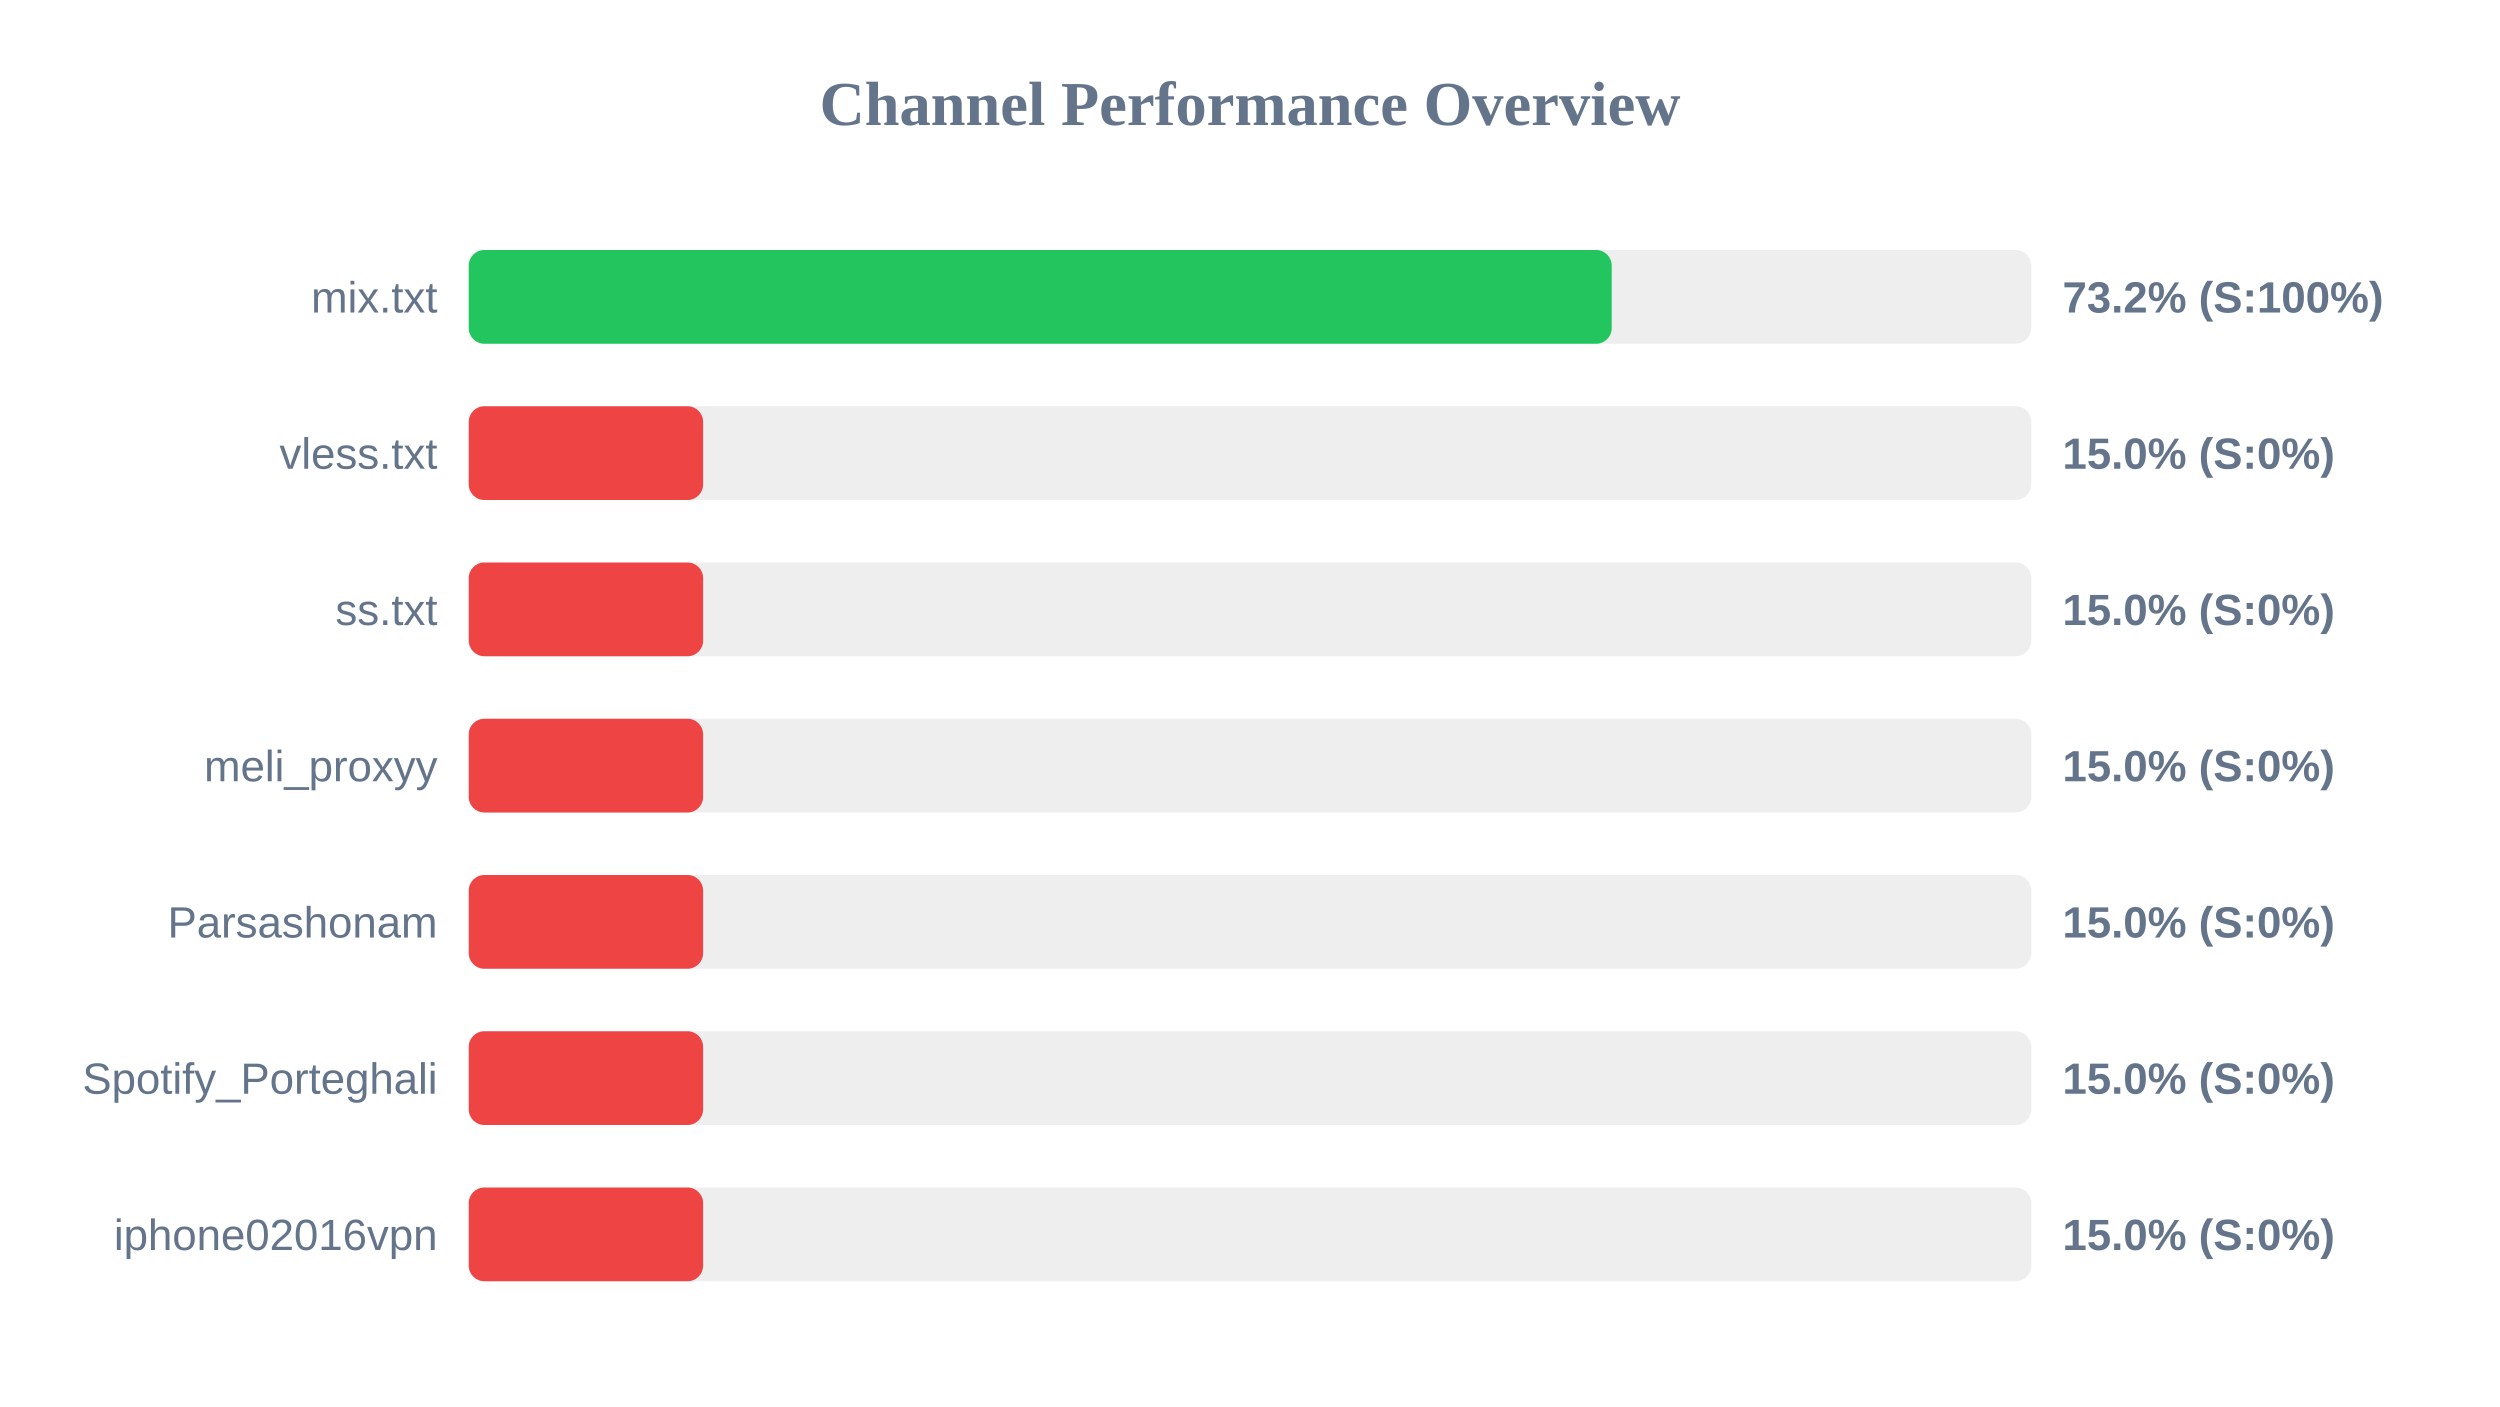
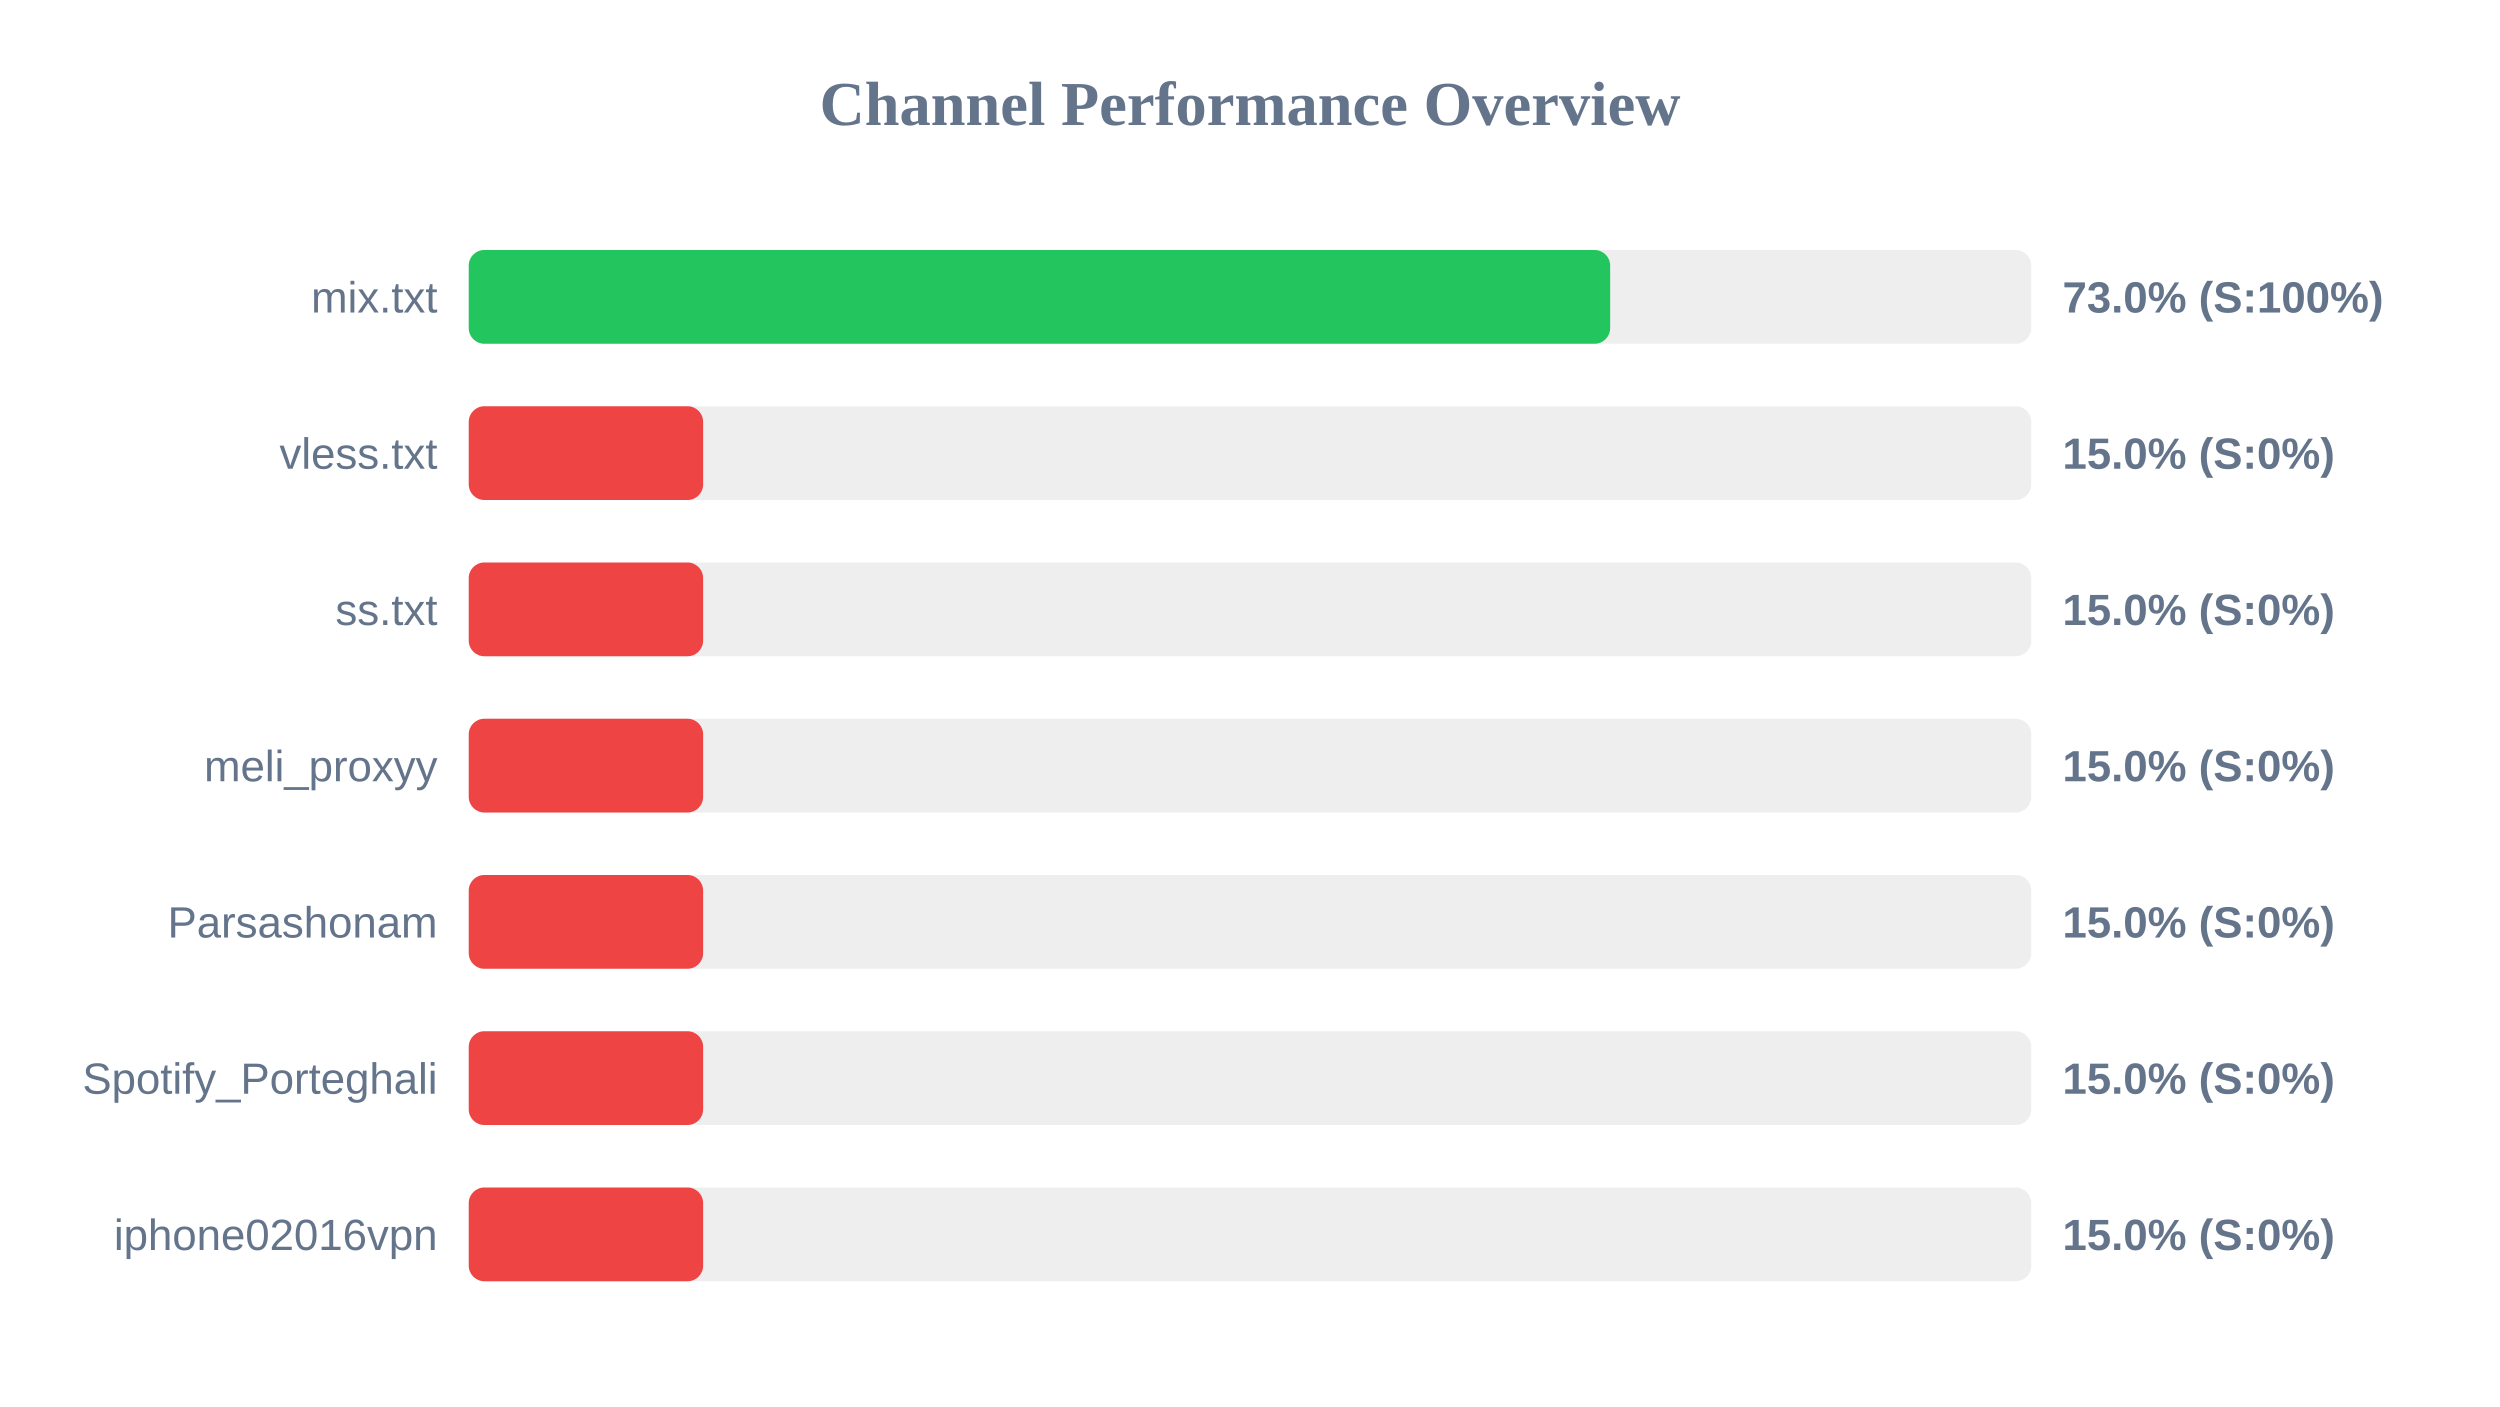
<svg xmlns="http://www.w3.org/2000/svg" width="800" height="450" version="1.1">
  <style>
        .row { font: 14px Arial; fill: #64748b; }
        .score { font: bold 14px Arial; fill: #64748b; }
    </style>
  <text x="400" y="40" text-anchor="middle" font-size="20px" font-weight="bold" fill="#64748b">Channel Performance Overview</text>
  <rect x="150" y="80" width="500" height="30" fill="#eee" rx="5" />
-   <rect x="150" y="80" width="365.75" height="30" fill="#22c55e" rx="5" />
+   <rect x="150" y="80" width="365.25" height="30" fill="#22c55e" rx="5" />
  <text x="140" y="100" text-anchor="end" class="row">mix.txt</text>
-   <text x="660" y="100" text-anchor="start" class="score">73.2% (S:100%)</text>
+   <text x="660" y="100" text-anchor="start" class="score">73.0% (S:100%)</text>
  <rect x="150" y="130" width="500" height="30" fill="#eee" rx="5" />
  <rect x="150" y="130" width="75.0" height="30" fill="#ef4444" rx="5" />
  <text x="140" y="150" text-anchor="end" class="row">vless.txt</text>
  <text x="660" y="150" text-anchor="start" class="score">15.0% (S:0%)</text>
  <rect x="150" y="180" width="500" height="30" fill="#eee" rx="5" />
  <rect x="150" y="180" width="75.0" height="30" fill="#ef4444" rx="5" />
  <text x="140" y="200" text-anchor="end" class="row">ss.txt</text>
  <text x="660" y="200" text-anchor="start" class="score">15.0% (S:0%)</text>
  <rect x="150" y="230" width="500" height="30" fill="#eee" rx="5" />
  <rect x="150" y="230" width="75.0" height="30" fill="#ef4444" rx="5" />
  <text x="140" y="250" text-anchor="end" class="row">meli_proxyy</text>
  <text x="660" y="250" text-anchor="start" class="score">15.0% (S:0%)</text>
  <rect x="150" y="280" width="500" height="30" fill="#eee" rx="5" />
  <rect x="150" y="280" width="75.0" height="30" fill="#ef4444" rx="5" />
  <text x="140" y="300" text-anchor="end" class="row">Parsashonam</text>
  <text x="660" y="300" text-anchor="start" class="score">15.0% (S:0%)</text>
  <rect x="150" y="330" width="500" height="30" fill="#eee" rx="5" />
  <rect x="150" y="330" width="75.0" height="30" fill="#ef4444" rx="5" />
  <text x="140" y="350" text-anchor="end" class="row">Spotify_Porteghali</text>
  <text x="660" y="350" text-anchor="start" class="score">15.0% (S:0%)</text>
  <rect x="150" y="380" width="500" height="30" fill="#eee" rx="5" />
  <rect x="150" y="380" width="75.0" height="30" fill="#ef4444" rx="5" />
  <text x="140" y="400" text-anchor="end" class="row">iphone02016vpn</text>
  <text x="660" y="400" text-anchor="start" class="score">15.0% (S:0%)</text>
</svg>
